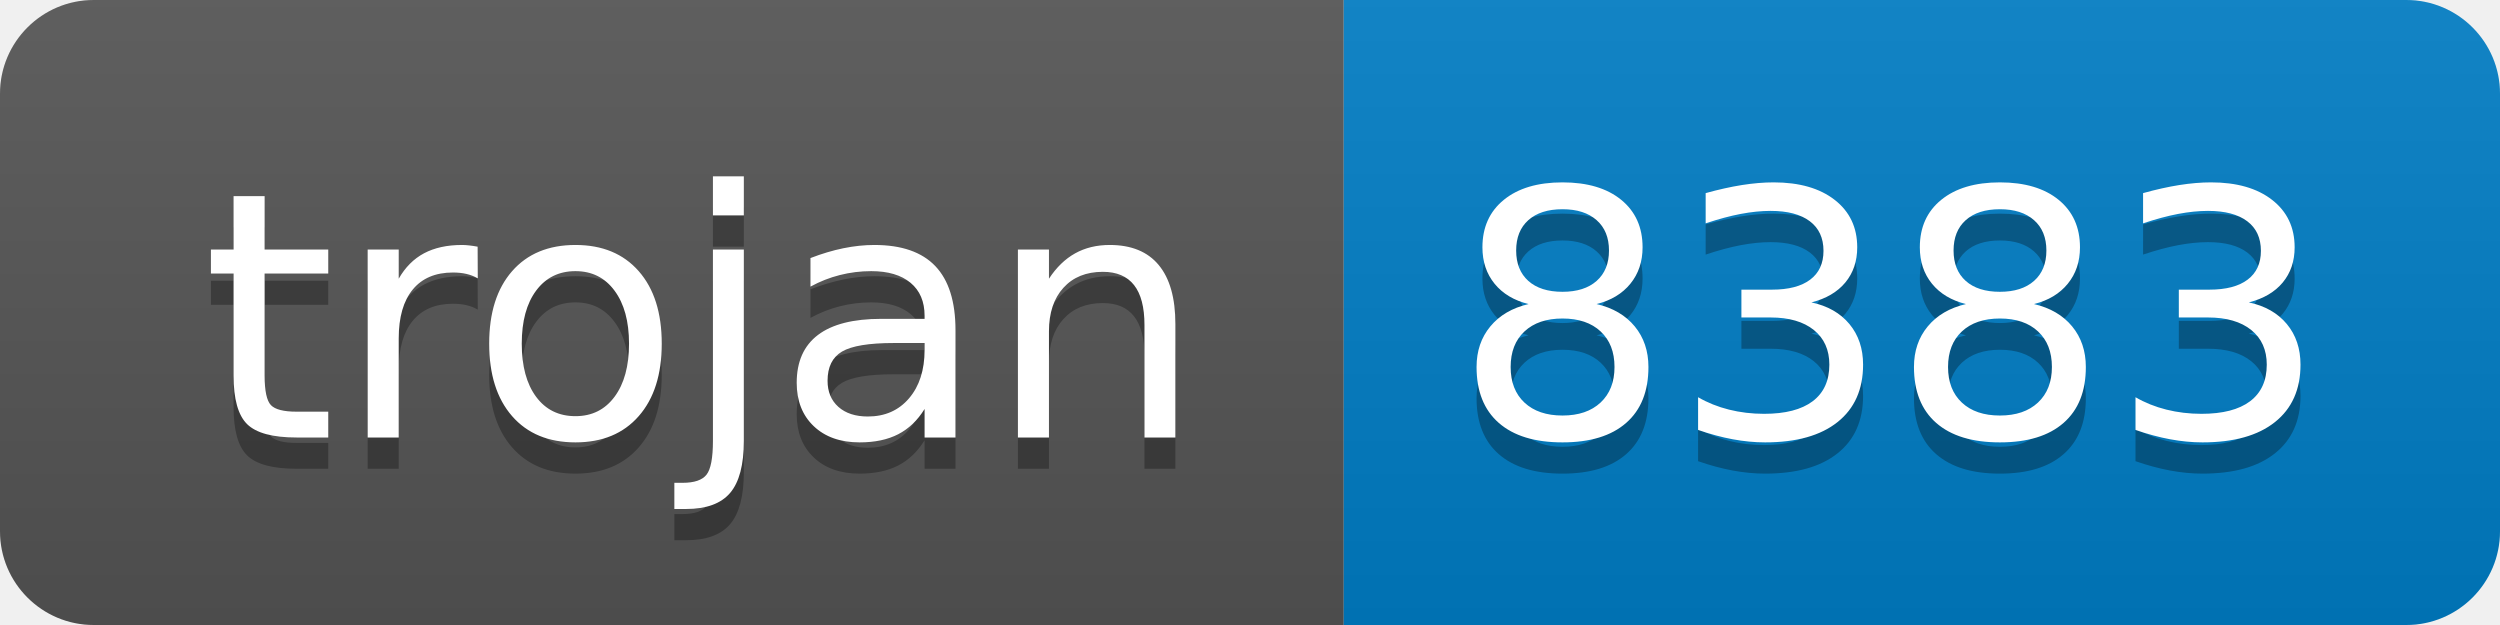
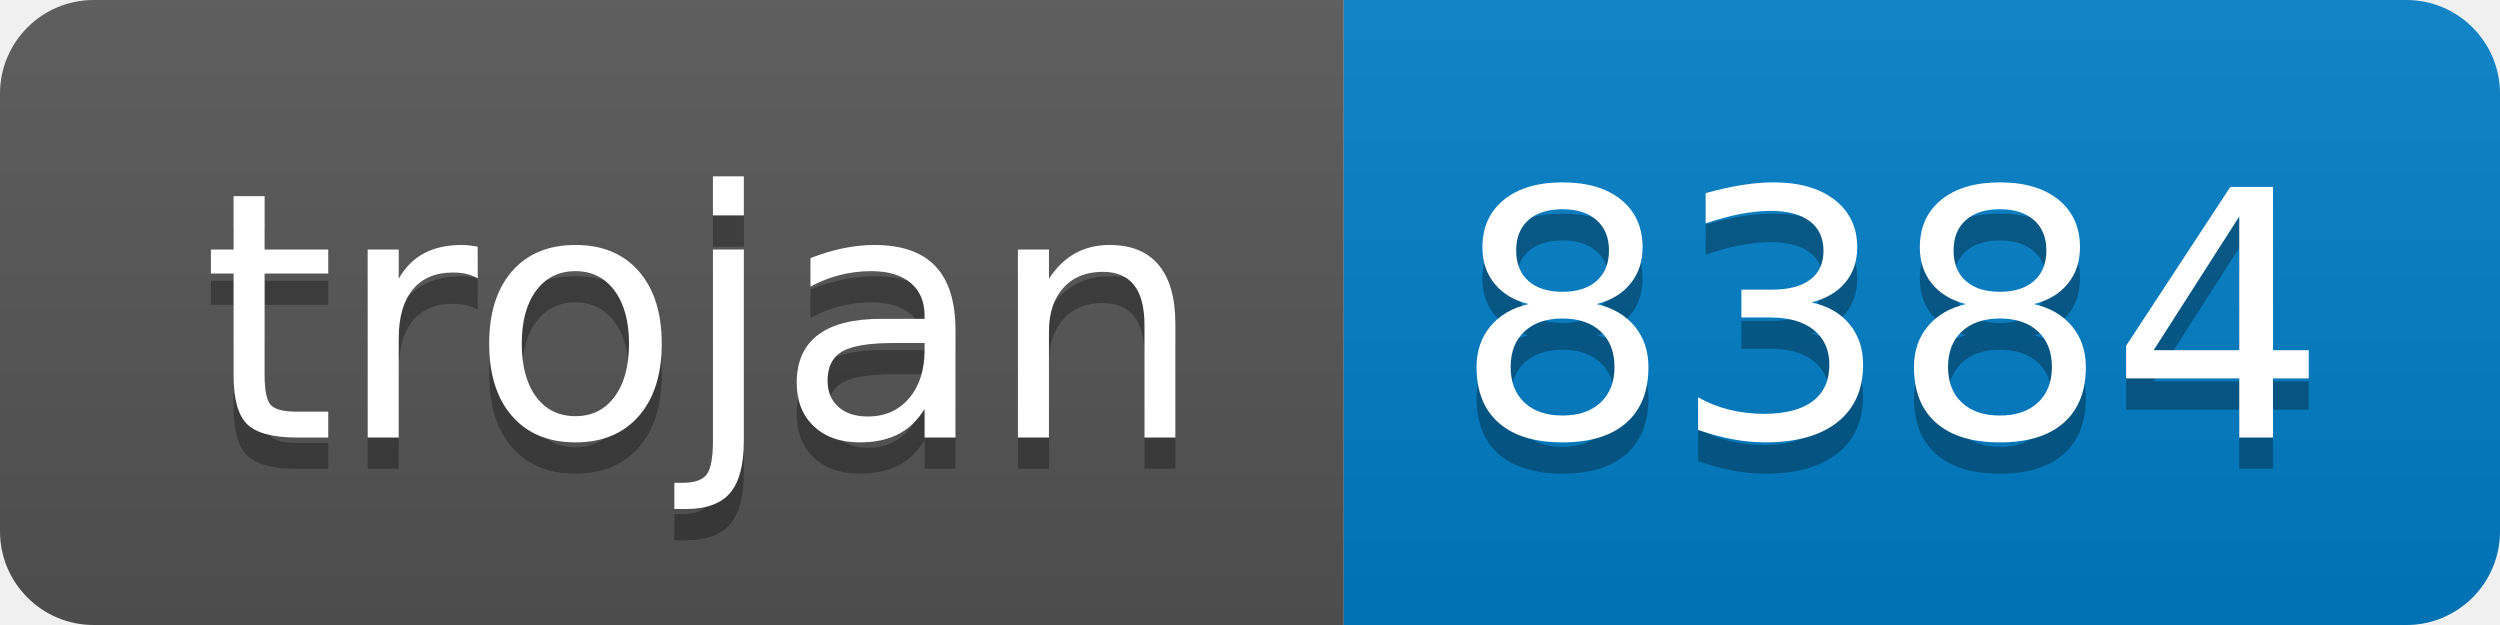
- <svg xmlns="http://www.w3.org/2000/svg" width="80" height="20" role="img" aria-label="trojan: 8383">
+ <svg xmlns="http://www.w3.org/2000/svg" width="80" height="20" role="img" aria-label="trojan: 8384">
  <linearGradient id="s" x2="0" y2="100%">
    <stop offset="0" stop-color="#bbb" stop-opacity=".1" />
    <stop offset="1" stop-opacity=".1" />
  </linearGradient>
  <clipPath id="r">
    <rect width="80" height="20" rx="3" fill="#fff" />
  </clipPath>
  <g clip-path="url(#r)">
    <rect width="43" height="20" fill="#555" />
    <rect x="43" width="37" height="20" fill="#007ec6" />
    <rect width="80" height="20" fill="url(#s)" />
  </g>
  <g fill="#fff" text-anchor="middle" font-family="Verdana,Geneva,DejaVu Sans,sans-serif" text-rendering="geometricPrecision" font-size="110">
    <text aria-hidden="true" x="225" y="150" fill="#010101" fill-opacity=".3" transform="scale(.1)" textLength="330">trojan</text>
    <text x="225" y="140" transform="scale(.1)" fill="#fff" textLength="330">trojan</text>
-     <text aria-hidden="true" x="605" y="150" fill="#010101" fill-opacity=".3" transform="scale(.1)" textLength="270">8383</text>
-     <text x="605" y="140" transform="scale(.1)" fill="#fff" textLength="270">8383</text>
+     <text aria-hidden="true" x="605" y="150" fill="#010101" fill-opacity=".3" transform="scale(.1)" textLength="270">8384</text>
+     <text x="605" y="140" transform="scale(.1)" fill="#fff" textLength="270">8384</text>
  </g>
</svg>
